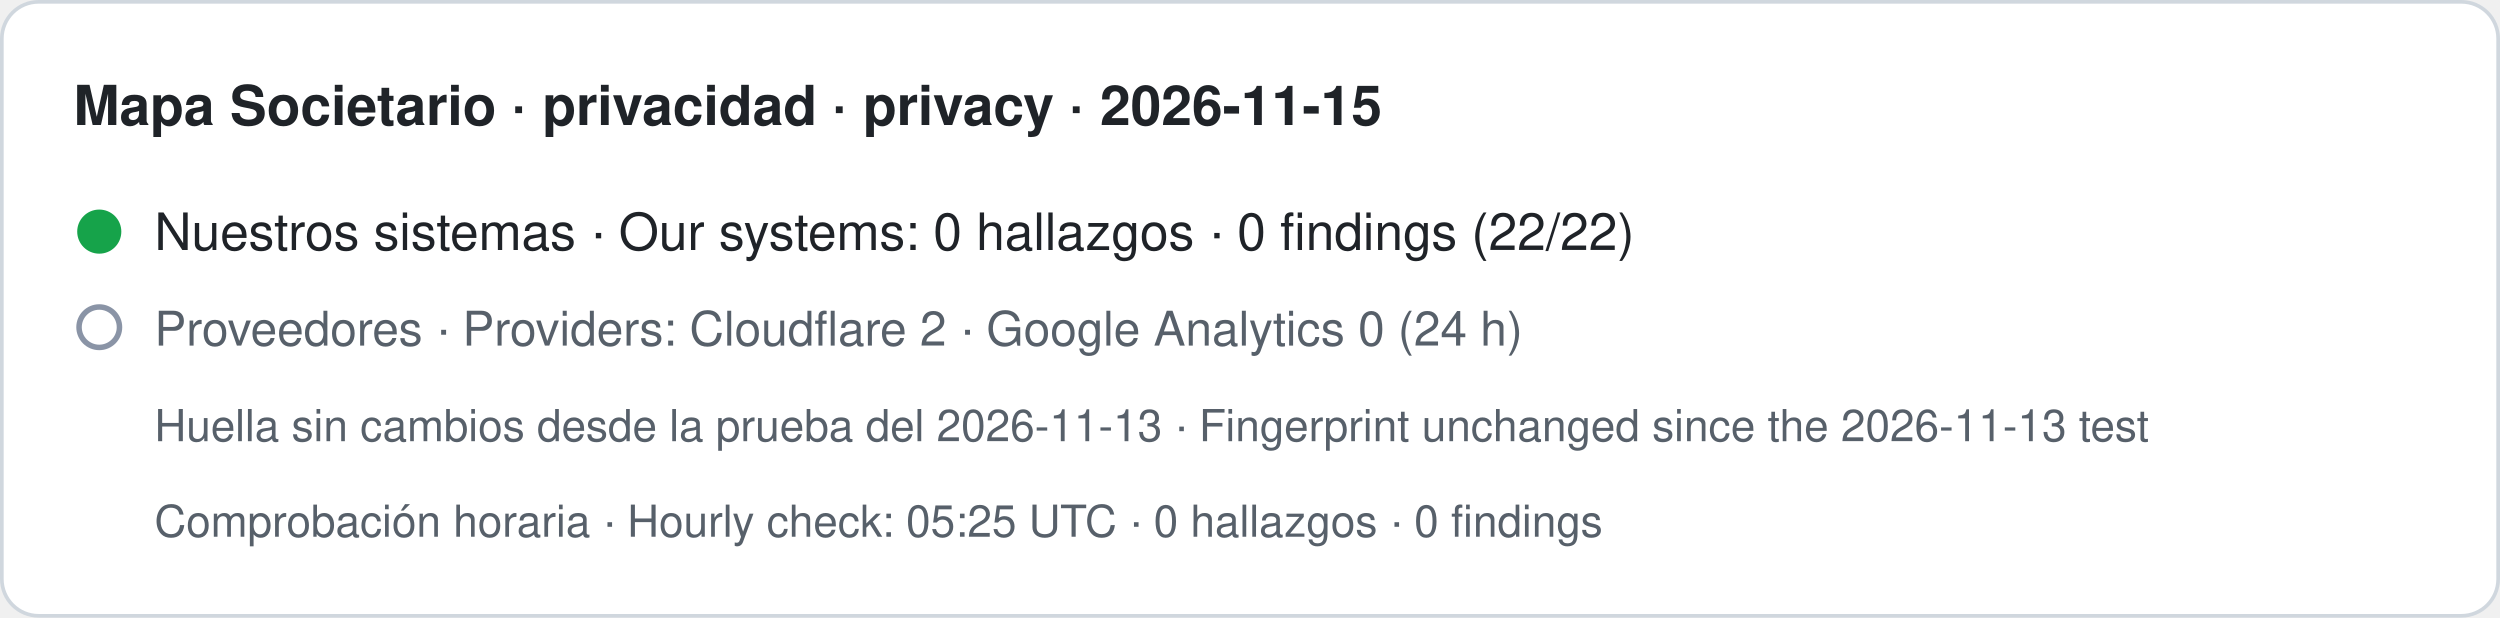
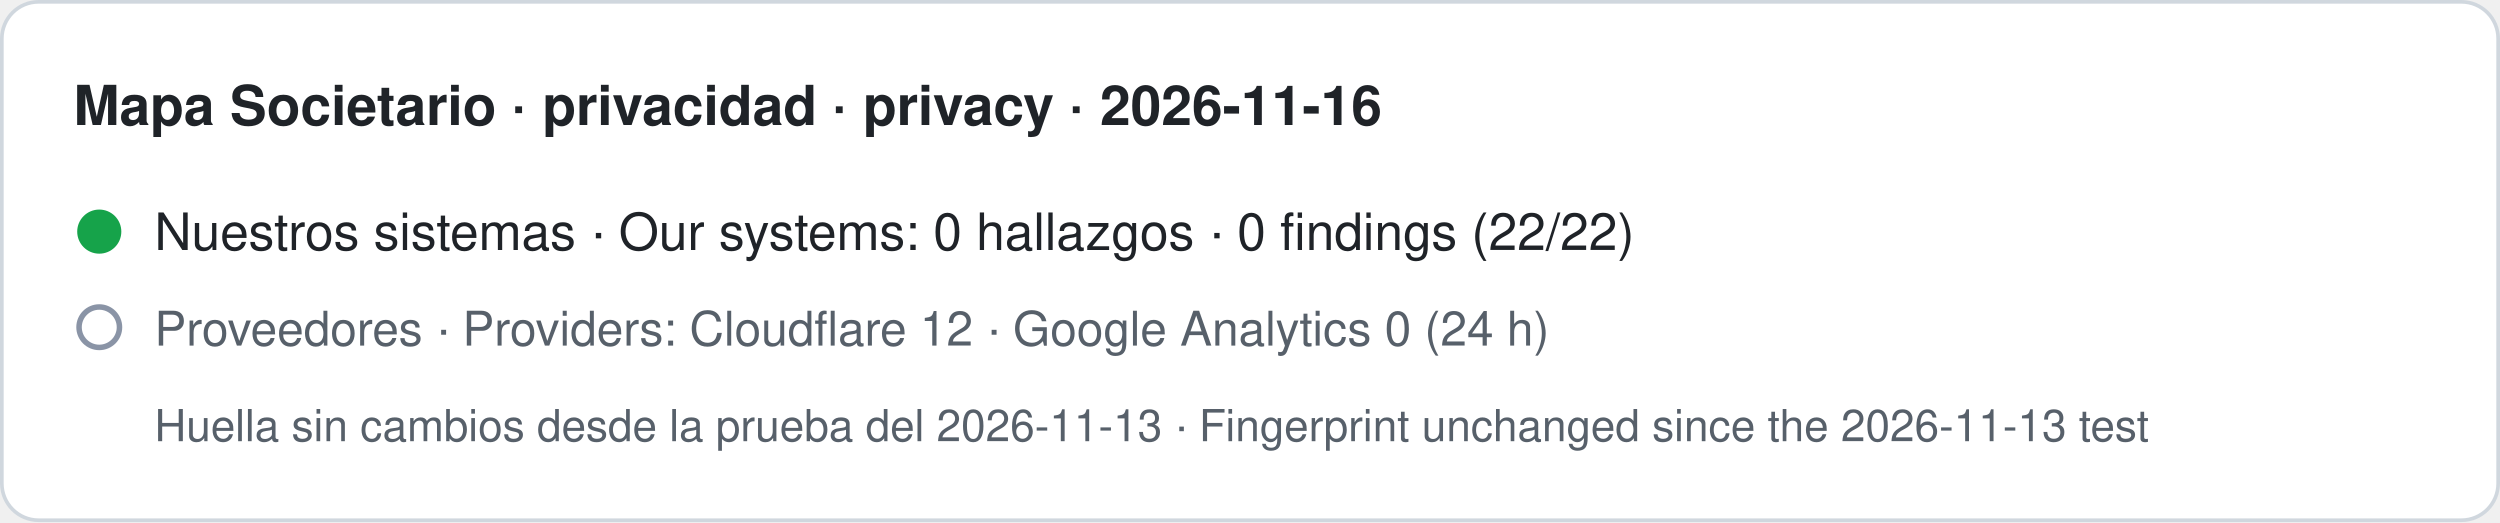
- <svg xmlns="http://www.w3.org/2000/svg" width="680" height="168" viewBox="0 0 680 168" role="img" aria-label="Mapa Societario · privacidad · privacy · 2026-11-15. Nuestros sistemas · Our systems: 0 hallazgos · 0 findings (22/22). Proveedores · Providers: Cloudflare 2 · Google Analytics 0 (24 h). Huella sin cambios desde la prueba del 2026-11-13 · Fingerprint unchanged since the 2026-11-13 test. Comprobación horaria · Hourly check: 05:25 UTC · 0 hallazgos · 0 findings">
-   <rect x="0.5" y="0.5" width="679" height="167" rx="10" fill="#ffffff" stroke="#d0d7de" />
-   <text x="20" y="34" font-family="-apple-system,BlinkMacSystemFont,Segoe UI,Helvetica,Arial,sans-serif" font-size="15" font-weight="600" fill="#1f2328">Mapa Societario · privacidad · privacy · 2026-11-15</text>
+ <svg xmlns="http://www.w3.org/2000/svg" width="680" height="142" viewBox="0 0 680 142" role="img" aria-label="Mapa Societario · privacidad · privacy · 2026-11-16. Nuestros sistemas · Our systems: 0 hallazgos · 0 findings (22/22). Proveedores · Providers: Cloudflare 12 · Google Analytics 0 (24 h). Huella sin cambios desde la prueba del 2026-11-13 · Fingerprint unchanged since the 2026-11-13 test">
+   <rect x="0.5" y="0.5" width="679" height="141" rx="10" fill="#ffffff" stroke="#d0d7de" />
+   <text x="20" y="34" font-family="-apple-system,BlinkMacSystemFont,Segoe UI,Helvetica,Arial,sans-serif" font-size="15" font-weight="600" fill="#1f2328">Mapa Societario · privacidad · privacy · 2026-11-16</text>
  <circle cx="27" cy="63" r="6" fill="#16a34a" />
  <text x="42" y="68" font-family="-apple-system,BlinkMacSystemFont,Segoe UI,Helvetica,Arial,sans-serif" font-size="14" fill="#1f2328">Nuestros sistemas · Our systems: 0 hallazgos · 0 findings (22/22)</text>
  <circle cx="27" cy="89" r="5.5" fill="none" stroke="#8a94a6" stroke-width="1.5" />
-   <text x="42" y="94" font-family="-apple-system,BlinkMacSystemFont,Segoe UI,Helvetica,Arial,sans-serif" font-size="13" fill="#57606a">Proveedores · Providers: Cloudflare 2 · Google Analytics 0 (24 h)</text>
+   <text x="42" y="94" font-family="-apple-system,BlinkMacSystemFont,Segoe UI,Helvetica,Arial,sans-serif" font-size="13" fill="#57606a">Proveedores · Providers: Cloudflare 12 · Google Analytics 0 (24 h)</text>
  <text x="42" y="120" font-family="-apple-system,BlinkMacSystemFont,Segoe UI,Helvetica,Arial,sans-serif" font-size="12" fill="#57606a">Huella sin cambios desde la prueba del 2026-11-13 · Fingerprint unchanged since the 2026-11-13 test</text>
-   <text x="42" y="146" font-family="-apple-system,BlinkMacSystemFont,Segoe UI,Helvetica,Arial,sans-serif" font-size="12" fill="#57606a">Comprobación horaria · Hourly check: 05:25 UTC · 0 hallazgos · 0 findings</text>
</svg>
